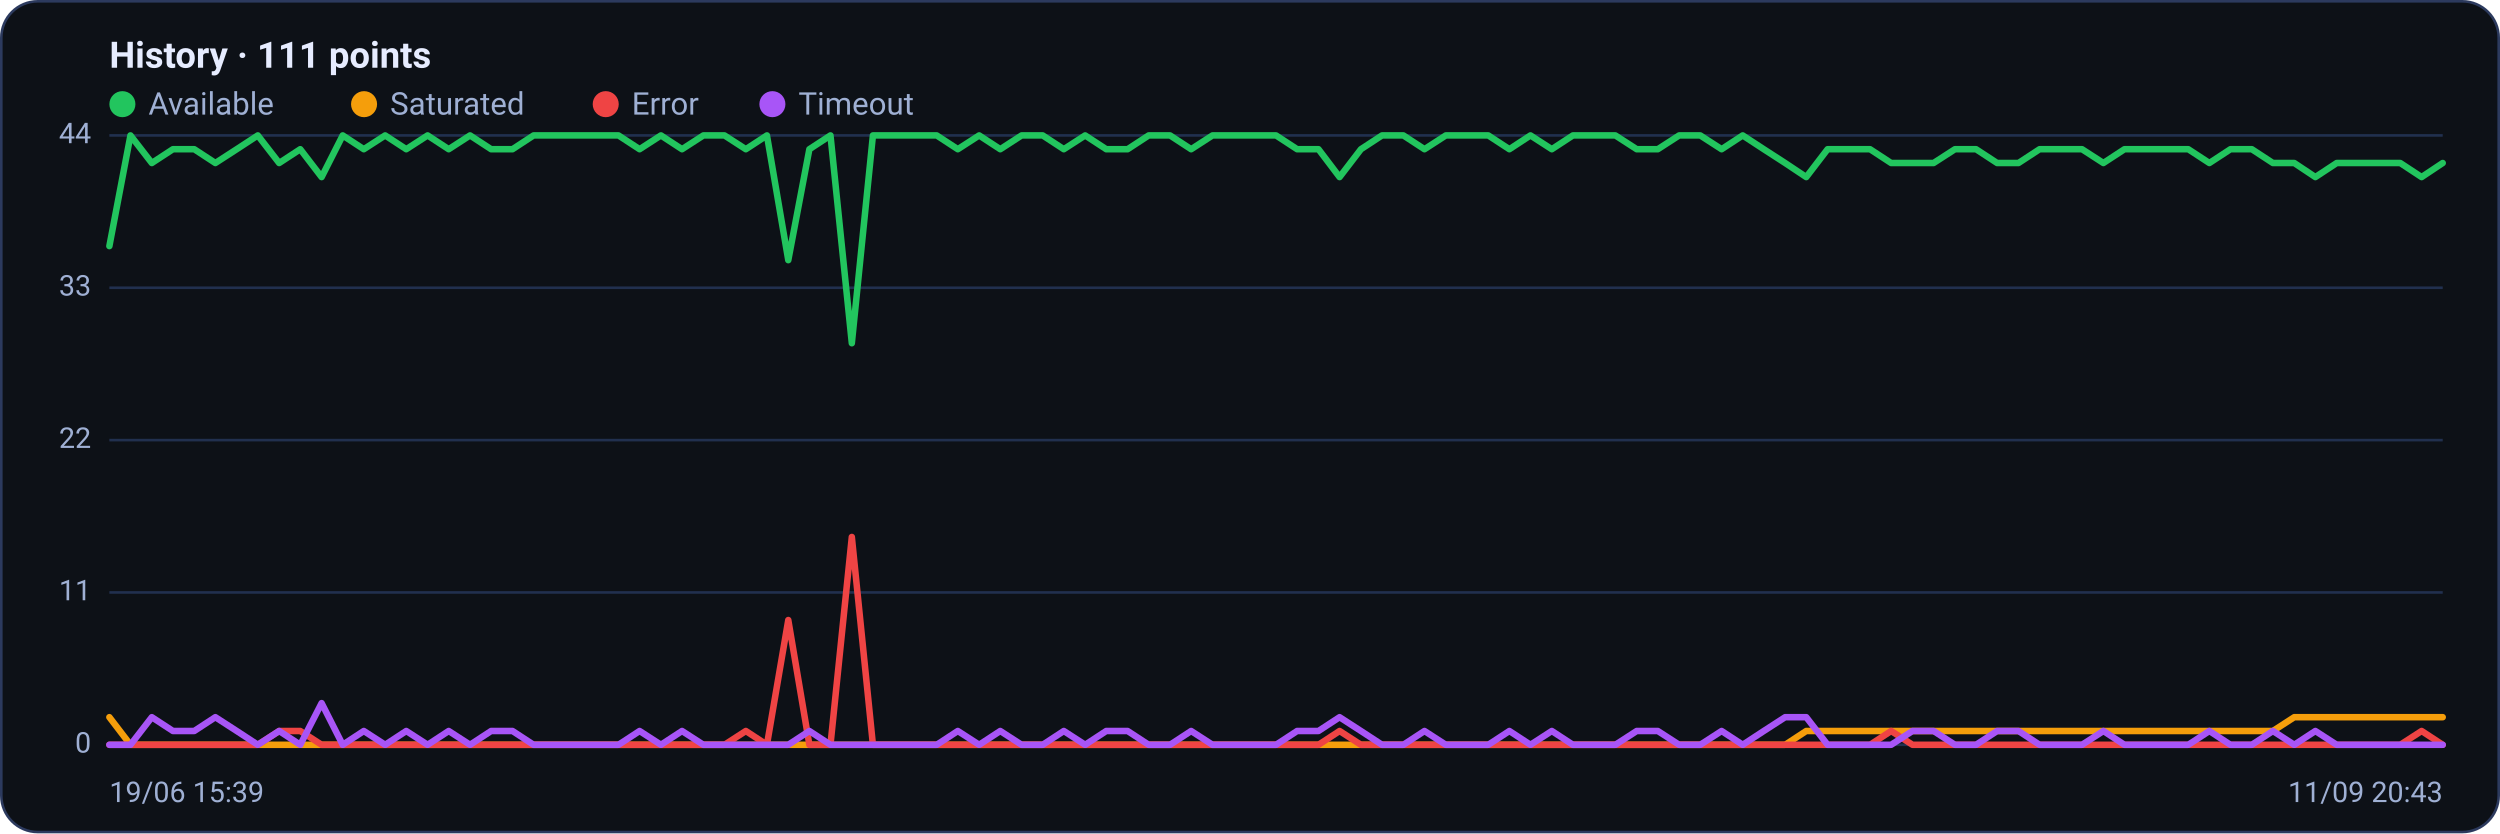
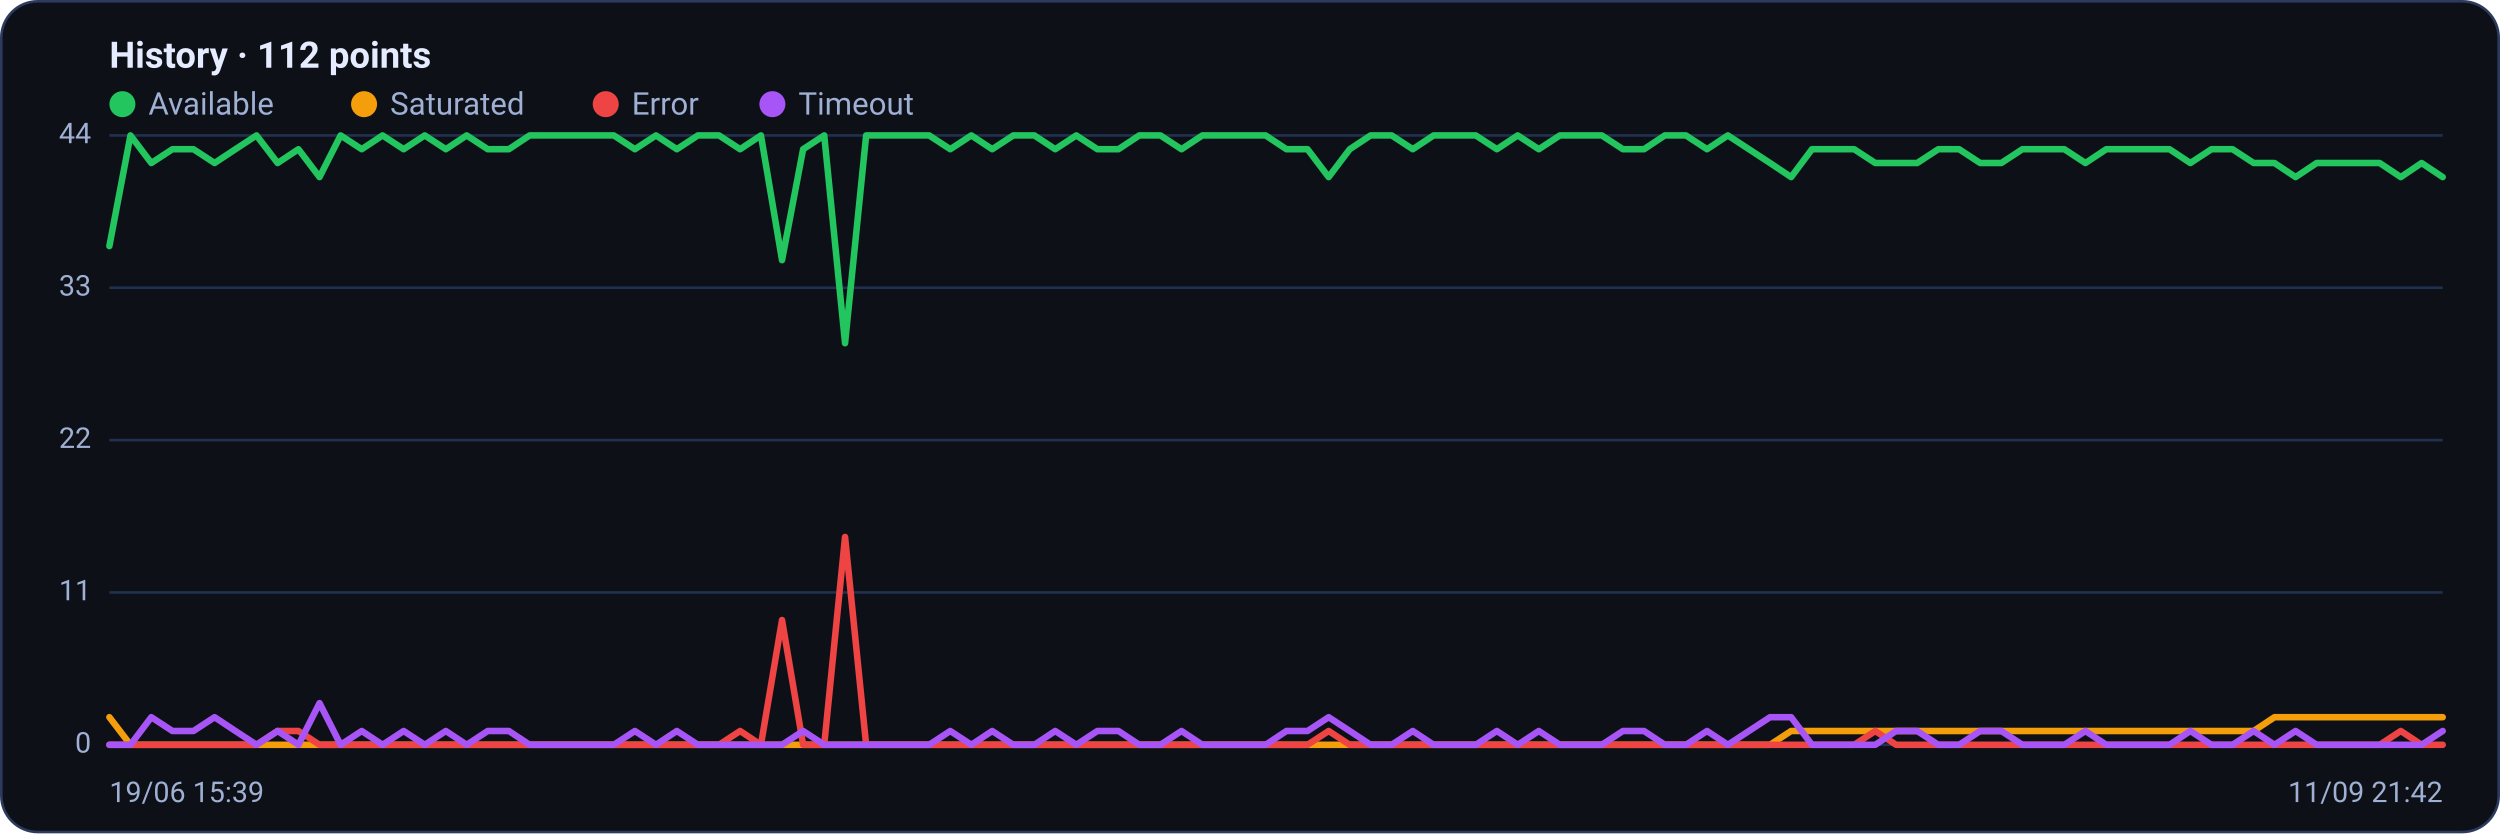
<svg xmlns="http://www.w3.org/2000/svg" viewBox="0 0 960 320" width="960" height="320" font-family="Segoe UI, system-ui, -apple-system, Roboto, Helvetica, Arial, sans-serif" role="img" aria-label="Availability history per region">
  <rect x="0.5" y="0.5" width="959" height="319" rx="14" fill="#0d1117" stroke="#2c3a5e" />
-   <text x="42" y="26" font-size="14" font-weight="600" fill="#e6ecff">History · 111 points</text>
+   <text x="42" y="26" font-size="14" font-weight="600" fill="#e6ecff">History · 112 points</text>
  <circle cx="47" cy="40" r="5" fill="#22c55e" />
  <text x="57" y="44" font-size="12" fill="#9fb0d4">Available</text>
  <circle cx="139.8" cy="40" r="5" fill="#f59e0b" />
  <text x="149.8" y="44" font-size="12" fill="#9fb0d4">Saturated</text>
  <circle cx="232.6" cy="40" r="5" fill="#ef4444" />
  <text x="242.6" y="44" font-size="12" fill="#9fb0d4">Error</text>
  <circle cx="296.6" cy="40" r="5" fill="#a855f7" />
  <text x="306.6" y="44" font-size="12" fill="#9fb0d4">Timeout</text>
  <line x1="42" y1="286.0" x2="938" y2="286.0" stroke="#21304f" stroke-width="1" />
  <text x="35" y="289.0" text-anchor="end" font-size="11" fill="#9fb0d4">0</text>
  <line x1="42" y1="227.5" x2="938" y2="227.5" stroke="#21304f" stroke-width="1" />
  <text x="35" y="230.5" text-anchor="end" font-size="11" fill="#9fb0d4">11</text>
  <line x1="42" y1="169.0" x2="938" y2="169.0" stroke="#21304f" stroke-width="1" />
  <text x="35" y="172.0" text-anchor="end" font-size="11" fill="#9fb0d4">22</text>
  <line x1="42" y1="110.5" x2="938" y2="110.5" stroke="#21304f" stroke-width="1" />
  <text x="35" y="113.5" text-anchor="end" font-size="11" fill="#9fb0d4">33</text>
  <line x1="42" y1="52.0" x2="938" y2="52.0" stroke="#21304f" stroke-width="1" />
  <text x="35" y="55.0" text-anchor="end" font-size="11" fill="#9fb0d4">44</text>
-   <polyline fill="none" stroke="#22c55e" stroke-width="2.5" stroke-linejoin="round" stroke-linecap="round" points="42.0,94.5 50.1,52.0 58.3,62.6 66.4,57.3 74.6,57.3 82.7,62.6 90.9,57.3 99.0,52.0 107.2,62.6 115.3,57.3 123.5,68.0 131.6,52.0 139.7,57.3 147.9,52.0 156.0,57.3 164.2,52.0 172.3,57.3 180.5,52.0 188.6,57.3 196.8,57.3 204.9,52.0 213.1,52.0 221.2,52.0 229.3,52.0 237.5,52.0 245.6,57.3 253.8,52.0 261.9,57.3 270.1,52.0 278.2,52.0 286.4,57.3 294.5,52.0 302.7,99.9 310.8,57.3 318.9,52.0 327.1,131.8 335.2,52.0 343.4,52.0 351.5,52.0 359.7,52.0 367.8,57.3 376.0,52.0 384.1,57.3 392.3,52.0 400.4,52.0 408.5,57.3 416.7,52.0 424.8,57.3 433.0,57.3 441.1,52.0 449.3,52.0 457.4,57.3 465.6,52.0 473.7,52.0 481.9,52.0 490.0,52.0 498.1,57.3 506.3,57.3 514.4,68.0 522.6,57.3 530.7,52.0 538.9,52.0 547.0,57.3 555.2,52.0 563.3,52.0 571.5,52.0 579.6,57.3 587.7,52.0 595.9,57.3 604.0,52.0 612.2,52.0 620.3,52.0 628.5,57.3 636.6,57.3 644.8,52.0 652.9,52.0 661.1,57.3 669.2,52.0 677.3,57.3 685.5,62.6 693.6,68.0 701.8,57.3 709.9,57.3 718.1,57.3 726.2,62.6 734.4,62.6 742.5,62.6 750.7,57.3 758.8,57.3 766.9,62.6 775.1,62.6 783.2,57.3 791.4,57.3 799.5,57.3 807.7,62.6 815.8,57.3 824.0,57.3 832.1,57.3 840.3,57.3 848.4,62.6 856.5,57.3 864.7,57.3 872.8,62.6 881.0,62.6 889.1,68.0 897.3,62.6 905.4,62.6 913.6,62.6 921.7,62.6 929.9,68.0 938.0,62.6" />
-   <polyline fill="none" stroke="#f59e0b" stroke-width="2.5" stroke-linejoin="round" stroke-linecap="round" points="42.0,275.4 50.1,286.0 58.3,286.0 66.4,286.0 74.6,286.0 82.7,286.0 90.9,286.0 99.0,286.0 107.2,286.0 115.3,286.0 123.5,286.0 131.6,286.0 139.7,286.0 147.9,286.0 156.0,286.0 164.2,286.0 172.3,286.0 180.5,286.0 188.6,286.0 196.8,286.0 204.9,286.0 213.1,286.0 221.2,286.0 229.3,286.0 237.5,286.0 245.6,286.0 253.8,286.0 261.9,286.0 270.1,286.0 278.2,286.0 286.4,286.0 294.5,286.0 302.7,286.0 310.8,286.0 318.9,286.0 327.1,286.0 335.2,286.0 343.4,286.0 351.5,286.0 359.7,286.0 367.8,286.0 376.0,286.0 384.1,286.0 392.3,286.0 400.4,286.0 408.5,286.0 416.7,286.0 424.8,286.0 433.0,286.0 441.1,286.0 449.3,286.0 457.4,286.0 465.6,286.0 473.7,286.0 481.9,286.0 490.0,286.0 498.1,286.0 506.3,286.0 514.4,286.0 522.6,286.0 530.7,286.0 538.9,286.0 547.0,286.0 555.2,286.0 563.3,286.0 571.5,286.0 579.6,286.0 587.7,286.0 595.9,286.0 604.0,286.0 612.2,286.0 620.3,286.0 628.5,286.0 636.6,286.0 644.8,286.0 652.9,286.0 661.1,286.0 669.2,286.0 677.3,286.0 685.5,286.0 693.6,280.7 701.8,280.7 709.9,280.7 718.1,280.7 726.2,280.7 734.4,280.7 742.5,280.7 750.7,280.7 758.8,280.7 766.9,280.7 775.1,280.7 783.2,280.7 791.4,280.7 799.5,280.7 807.7,280.7 815.8,280.7 824.0,280.7 832.1,280.7 840.3,280.7 848.4,280.7 856.5,280.7 864.7,280.7 872.8,280.7 881.0,275.4 889.1,275.4 897.3,275.4 905.4,275.4 913.6,275.4 921.7,275.4 929.9,275.4 938.0,275.4" />
-   <polyline fill="none" stroke="#ef4444" stroke-width="2.5" stroke-linejoin="round" stroke-linecap="round" points="42.0,286.0 50.1,286.0 58.3,286.0 66.4,286.0 74.6,286.0 82.7,286.0 90.9,286.0 99.0,286.0 107.2,280.7 115.3,280.7 123.5,286.0 131.6,286.0 139.7,286.0 147.9,286.0 156.0,286.0 164.2,286.0 172.3,286.0 180.5,286.0 188.6,286.0 196.8,286.0 204.9,286.0 213.1,286.0 221.2,286.0 229.3,286.0 237.5,286.0 245.6,286.0 253.8,286.0 261.9,286.0 270.1,286.0 278.2,286.0 286.4,280.7 294.5,286.0 302.7,238.1 310.8,286.0 318.9,286.0 327.1,206.2 335.2,286.0 343.4,286.0 351.5,286.0 359.7,286.0 367.8,286.0 376.0,286.0 384.1,286.0 392.3,286.0 400.4,286.0 408.5,286.0 416.7,286.0 424.8,286.0 433.0,286.0 441.1,286.0 449.3,286.0 457.4,286.0 465.6,286.0 473.7,286.0 481.9,286.0 490.0,286.0 498.1,286.0 506.3,286.0 514.4,280.7 522.6,286.0 530.7,286.0 538.9,286.0 547.0,286.0 555.2,286.0 563.3,286.0 571.5,286.0 579.6,286.0 587.7,286.0 595.9,286.0 604.0,286.0 612.2,286.0 620.3,286.0 628.5,286.0 636.6,286.0 644.8,286.0 652.9,286.0 661.1,286.0 669.2,286.0 677.3,286.0 685.5,286.0 693.6,286.0 701.8,286.0 709.9,286.0 718.1,286.0 726.2,280.7 734.4,286.0 742.5,286.0 750.7,286.0 758.8,286.0 766.9,286.0 775.1,286.0 783.2,286.0 791.4,286.0 799.5,286.0 807.7,286.0 815.8,286.0 824.0,286.0 832.1,286.0 840.3,286.0 848.4,286.0 856.5,286.0 864.7,286.0 872.8,286.0 881.0,286.0 889.1,286.0 897.3,286.0 905.4,286.0 913.6,286.0 921.7,286.0 929.9,280.7 938.0,286.0" />
-   <polyline fill="none" stroke="#a855f7" stroke-width="2.5" stroke-linejoin="round" stroke-linecap="round" points="42.0,286.0 50.1,286.0 58.3,275.4 66.4,280.7 74.6,280.7 82.7,275.4 90.9,280.7 99.0,286.0 107.2,280.7 115.3,286.0 123.5,270.0 131.6,286.0 139.7,280.7 147.9,286.0 156.0,280.7 164.2,286.0 172.3,280.7 180.5,286.0 188.6,280.7 196.8,280.7 204.9,286.0 213.1,286.0 221.2,286.0 229.3,286.0 237.5,286.0 245.6,280.7 253.8,286.0 261.9,280.7 270.1,286.0 278.2,286.0 286.4,286.0 294.5,286.0 302.7,286.0 310.8,280.7 318.9,286.0 327.1,286.0 335.2,286.0 343.4,286.0 351.5,286.0 359.7,286.0 367.8,280.7 376.0,286.0 384.1,280.7 392.3,286.0 400.4,286.0 408.5,280.7 416.7,286.0 424.8,280.7 433.0,280.7 441.1,286.0 449.3,286.0 457.4,280.7 465.6,286.0 473.7,286.0 481.9,286.0 490.0,286.0 498.1,280.7 506.3,280.7 514.4,275.4 522.6,280.7 530.7,286.0 538.9,286.0 547.0,280.7 555.2,286.0 563.3,286.0 571.5,286.0 579.6,280.7 587.7,286.0 595.9,280.7 604.0,286.0 612.2,286.0 620.3,286.0 628.5,280.7 636.6,280.7 644.8,286.0 652.9,286.0 661.1,280.7 669.2,286.0 677.3,280.7 685.5,275.4 693.6,275.4 701.8,286.0 709.9,286.0 718.1,286.0 726.2,286.0 734.4,280.7 742.5,280.7 750.7,286.0 758.8,286.0 766.9,280.7 775.1,280.7 783.2,286.0 791.4,286.0 799.5,286.0 807.7,280.7 815.8,286.0 824.0,286.0 832.1,286.0 840.3,286.0 848.4,280.7 856.5,286.0 864.7,286.0 872.8,280.7 881.0,286.0 889.1,280.7 897.3,286.0 905.4,286.0 913.6,286.0 921.7,286.0 929.9,286.0 938.0,286.0" />
+   <polyline fill="none" stroke="#22c55e" stroke-width="2.5" stroke-linejoin="round" stroke-linecap="round" points="42.0,94.5 50.1,52.0 58.1,62.6 66.2,57.3 74.3,57.3 82.4,62.6 90.4,57.3 98.5,52.0 106.6,62.6 114.6,57.3 122.7,68.0 130.8,52.0 138.9,57.3 146.9,52.0 155.0,57.3 163.1,52.0 171.2,57.3 179.2,52.0 187.3,57.3 195.4,57.3 203.4,52.0 211.5,52.0 219.6,52.0 227.7,52.0 235.7,52.0 243.8,57.3 251.9,52.0 259.9,57.3 268.0,52.0 276.1,52.0 284.2,57.3 292.2,52.0 300.3,99.9 308.4,57.3 316.5,52.0 324.5,131.8 332.6,52.0 340.7,52.0 348.7,52.0 356.8,52.0 364.9,57.3 373.0,52.0 381.0,57.3 389.1,52.0 397.2,52.0 405.2,57.3 413.3,52.0 421.4,57.3 429.5,57.3 437.5,52.0 445.6,52.0 453.7,57.3 461.7,52.0 469.8,52.0 477.9,52.0 486.0,52.0 494.0,57.3 502.1,57.3 510.2,68.0 518.3,57.3 526.3,52.0 534.4,52.0 542.5,57.3 550.5,52.0 558.6,52.0 566.7,52.0 574.8,57.3 582.8,52.0 590.9,57.3 599.0,52.0 607.0,52.0 615.1,52.0 623.2,57.3 631.3,57.3 639.3,52.0 647.4,52.0 655.5,57.3 663.5,52.0 671.6,57.3 679.7,62.6 687.8,68.0 695.8,57.3 703.9,57.3 712.0,57.3 720.1,62.6 728.1,62.6 736.2,62.6 744.3,57.3 752.3,57.3 760.4,62.6 768.5,62.6 776.6,57.3 784.6,57.3 792.7,57.3 800.8,62.6 808.8,57.3 816.9,57.3 825.0,57.3 833.1,57.3 841.1,62.6 849.2,57.3 857.3,57.3 865.4,62.6 873.4,62.6 881.5,68.0 889.6,62.6 897.6,62.6 905.7,62.6 913.8,62.6 921.9,68.0 929.9,62.6 938.0,68.0" />
+   <polyline fill="none" stroke="#f59e0b" stroke-width="2.5" stroke-linejoin="round" stroke-linecap="round" points="42.0,275.4 50.1,286.0 58.1,286.0 66.2,286.0 74.3,286.0 82.4,286.0 90.4,286.0 98.5,286.0 106.6,286.0 114.6,286.0 122.7,286.0 130.8,286.0 138.9,286.0 146.9,286.0 155.0,286.0 163.1,286.0 171.2,286.0 179.2,286.0 187.3,286.0 195.4,286.0 203.4,286.0 211.5,286.0 219.6,286.0 227.7,286.0 235.7,286.0 243.8,286.0 251.9,286.0 259.9,286.0 268.0,286.0 276.1,286.0 284.2,286.0 292.2,286.0 300.3,286.0 308.4,286.0 316.5,286.0 324.5,286.0 332.6,286.0 340.7,286.0 348.7,286.0 356.8,286.0 364.9,286.0 373.0,286.0 381.0,286.0 389.1,286.0 397.2,286.0 405.2,286.0 413.3,286.0 421.4,286.0 429.5,286.0 437.5,286.0 445.6,286.0 453.7,286.0 461.7,286.0 469.8,286.0 477.9,286.0 486.0,286.0 494.0,286.0 502.1,286.0 510.2,286.0 518.3,286.0 526.3,286.0 534.4,286.0 542.5,286.0 550.5,286.0 558.6,286.0 566.7,286.0 574.8,286.0 582.8,286.0 590.9,286.0 599.0,286.0 607.0,286.0 615.1,286.0 623.2,286.0 631.3,286.0 639.3,286.0 647.4,286.0 655.5,286.0 663.5,286.0 671.6,286.0 679.7,286.0 687.8,280.7 695.8,280.7 703.9,280.7 712.0,280.7 720.1,280.7 728.1,280.7 736.2,280.7 744.3,280.7 752.3,280.7 760.4,280.7 768.5,280.7 776.6,280.7 784.6,280.7 792.7,280.7 800.8,280.7 808.8,280.7 816.9,280.7 825.0,280.7 833.1,280.7 841.1,280.7 849.2,280.7 857.3,280.7 865.4,280.7 873.4,275.4 881.5,275.4 889.6,275.4 897.6,275.4 905.7,275.4 913.8,275.4 921.9,275.4 929.9,275.4 938.0,275.4" />
+   <polyline fill="none" stroke="#ef4444" stroke-width="2.5" stroke-linejoin="round" stroke-linecap="round" points="42.0,286.0 50.1,286.0 58.1,286.0 66.2,286.0 74.3,286.0 82.4,286.0 90.4,286.0 98.5,286.0 106.6,280.7 114.6,280.7 122.7,286.0 130.8,286.0 138.9,286.0 146.9,286.0 155.0,286.0 163.1,286.0 171.2,286.0 179.2,286.0 187.3,286.0 195.4,286.0 203.4,286.0 211.5,286.0 219.6,286.0 227.7,286.0 235.7,286.0 243.8,286.0 251.9,286.0 259.9,286.0 268.0,286.0 276.1,286.0 284.2,280.7 292.2,286.0 300.3,238.1 308.4,286.0 316.5,286.0 324.5,206.2 332.6,286.0 340.7,286.0 348.7,286.0 356.8,286.0 364.9,286.0 373.0,286.0 381.0,286.0 389.1,286.0 397.2,286.0 405.2,286.0 413.3,286.0 421.4,286.0 429.5,286.0 437.5,286.0 445.6,286.0 453.7,286.0 461.7,286.0 469.8,286.0 477.9,286.0 486.0,286.0 494.0,286.0 502.1,286.0 510.2,280.7 518.3,286.0 526.3,286.0 534.4,286.0 542.5,286.0 550.5,286.0 558.6,286.0 566.7,286.0 574.8,286.0 582.8,286.0 590.9,286.0 599.0,286.0 607.0,286.0 615.1,286.0 623.2,286.0 631.3,286.0 639.3,286.0 647.4,286.0 655.5,286.0 663.5,286.0 671.6,286.0 679.7,286.0 687.8,286.0 695.8,286.0 703.9,286.0 712.0,286.0 720.1,280.7 728.1,286.0 736.2,286.0 744.3,286.0 752.3,286.0 760.4,286.0 768.5,286.0 776.6,286.0 784.6,286.0 792.7,286.0 800.8,286.0 808.8,286.0 816.9,286.0 825.0,286.0 833.1,286.0 841.1,286.0 849.2,286.0 857.3,286.0 865.4,286.0 873.4,286.0 881.5,286.0 889.6,286.0 897.6,286.0 905.7,286.0 913.8,286.0 921.9,280.7 929.9,286.0 938.0,286.0" />
+   <polyline fill="none" stroke="#a855f7" stroke-width="2.5" stroke-linejoin="round" stroke-linecap="round" points="42.0,286.0 50.1,286.0 58.1,275.4 66.2,280.7 74.3,280.7 82.4,275.4 90.4,280.7 98.5,286.0 106.6,280.7 114.6,286.0 122.7,270.0 130.8,286.0 138.9,280.7 146.9,286.0 155.0,280.7 163.1,286.0 171.2,280.7 179.2,286.0 187.3,280.7 195.4,280.7 203.4,286.0 211.5,286.0 219.6,286.0 227.7,286.0 235.7,286.0 243.8,280.7 251.9,286.0 259.9,280.7 268.0,286.0 276.1,286.0 284.2,286.0 292.2,286.0 300.3,286.0 308.4,280.7 316.5,286.0 324.5,286.0 332.6,286.0 340.7,286.0 348.7,286.0 356.8,286.0 364.9,280.7 373.0,286.0 381.0,280.7 389.1,286.0 397.2,286.0 405.2,280.7 413.3,286.0 421.4,280.7 429.5,280.7 437.5,286.0 445.6,286.0 453.7,280.7 461.7,286.0 469.8,286.0 477.9,286.0 486.0,286.0 494.0,280.7 502.1,280.7 510.2,275.4 518.3,280.7 526.3,286.0 534.4,286.0 542.5,280.7 550.5,286.0 558.6,286.0 566.7,286.0 574.8,280.7 582.8,286.0 590.9,280.7 599.0,286.0 607.0,286.0 615.1,286.0 623.2,280.7 631.3,280.7 639.3,286.0 647.4,286.0 655.5,280.7 663.5,286.0 671.6,280.7 679.7,275.4 687.8,275.4 695.8,286.0 703.9,286.0 712.0,286.0 720.1,286.0 728.1,280.7 736.2,280.7 744.3,286.0 752.3,286.0 760.4,280.7 768.5,280.7 776.6,286.0 784.6,286.0 792.7,286.0 800.8,280.7 808.8,286.0 816.9,286.0 825.0,286.0 833.1,286.0 841.1,280.7 849.2,286.0 857.3,286.0 865.4,280.7 873.4,286.0 881.5,280.7 889.6,286.0 897.6,286.0 905.7,286.0 913.8,286.0 921.9,286.0 929.9,286.0 938.0,280.7" />
  <text x="42" y="308" font-size="11" fill="#9fb0d4">19/06 15:39</text>
-   <text x="938" y="308" text-anchor="end" font-size="11" fill="#9fb0d4">11/09 20:43</text>
+   <text x="938" y="308" text-anchor="end" font-size="11" fill="#9fb0d4">11/09 21:42</text>
</svg>
